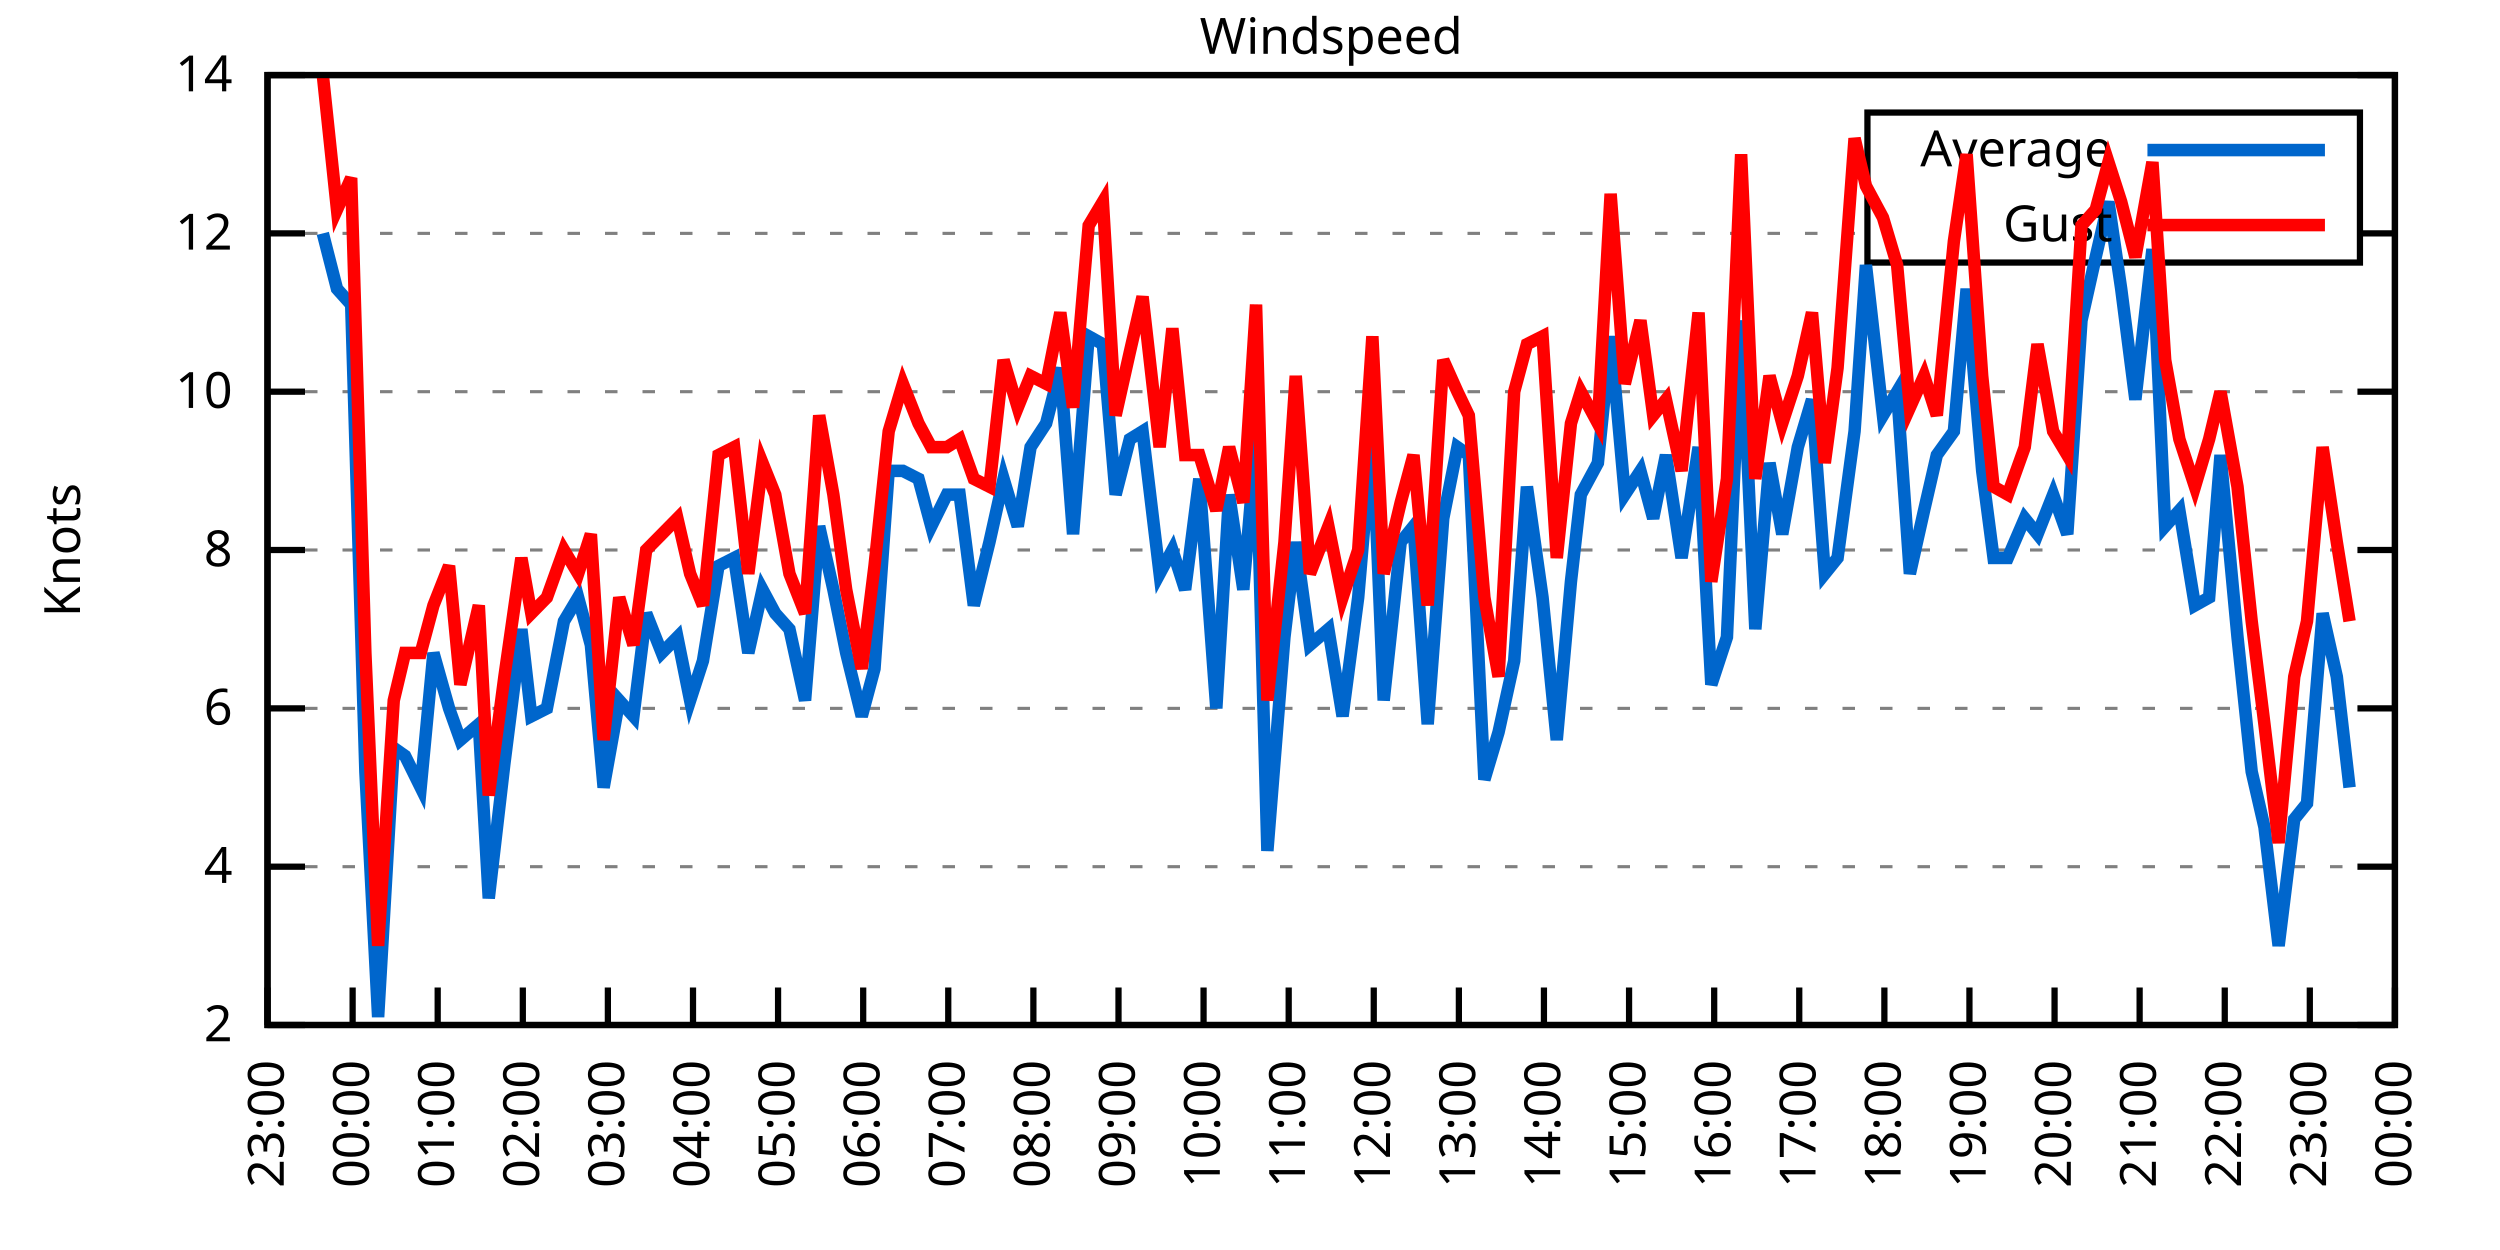
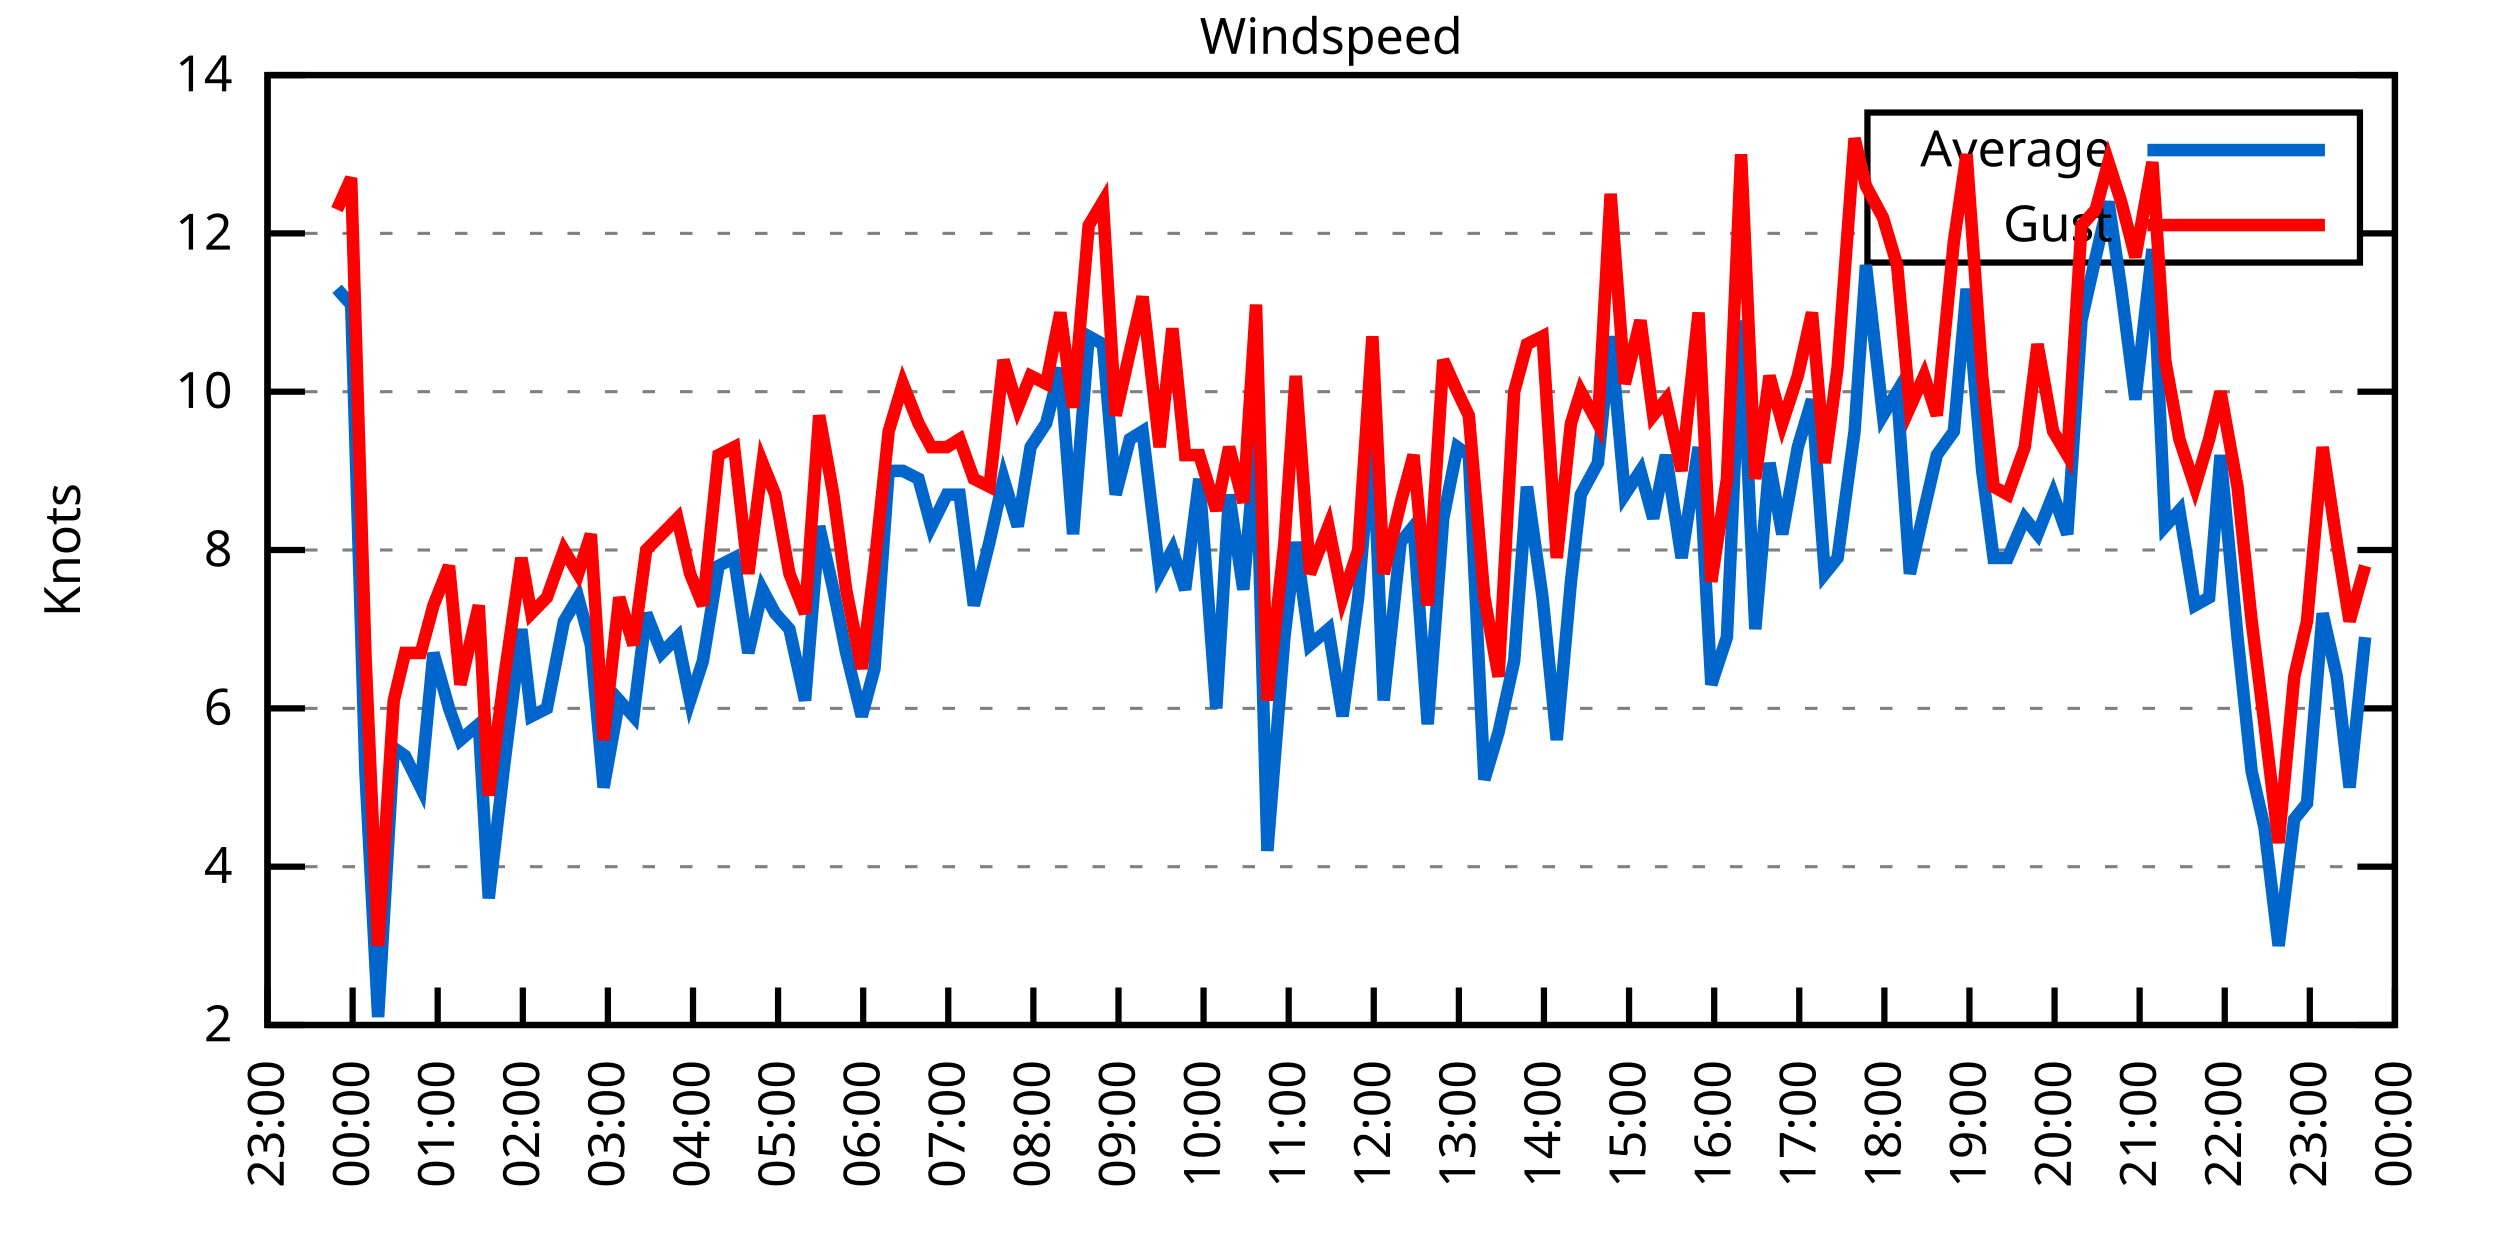
<svg xmlns="http://www.w3.org/2000/svg" xmlns:xlink="http://www.w3.org/1999/xlink" width="400" height="200" viewBox="0 0 400 200">
  <g id="gnuplot_canvas">
    <rect x="0" y="0" width="400" height="200" fill="none" />
    <defs>
      <circle id="gpDot" r="0.5" stroke-width="0.5" stroke="currentColor" />
      <path id="gpPt0" stroke-width="0.333" stroke="currentColor" d="M-1,0 h2 M0,-1 v2" />
      <path id="gpPt1" stroke-width="0.333" stroke="currentColor" d="M-1,-1 L1,1 M1,-1 L-1,1" />
      <path id="gpPt2" stroke-width="0.333" stroke="currentColor" d="M-1,0 L1,0 M0,-1 L0,1 M-1,-1 L1,1 M-1,1 L1,-1" />
      <rect id="gpPt3" stroke-width="0.333" stroke="currentColor" x="-1" y="-1" width="2" height="2" />
      <rect id="gpPt4" stroke-width="0.333" stroke="currentColor" fill="currentColor" x="-1" y="-1" width="2" height="2" />
      <circle id="gpPt5" stroke-width="0.333" stroke="currentColor" cx="0" cy="0" r="1" />
      <use xlink:href="#gpPt5" id="gpPt6" fill="currentColor" stroke="none" />
      <path id="gpPt7" stroke-width="0.333" stroke="currentColor" d="M0,-1.33 L-1.33,0.67 L1.33,0.67 z" />
      <use xlink:href="#gpPt7" id="gpPt8" fill="currentColor" stroke="none" />
      <use xlink:href="#gpPt7" id="gpPt9" stroke="currentColor" transform="rotate(180)" />
      <use xlink:href="#gpPt9" id="gpPt10" fill="currentColor" stroke="none" />
      <use xlink:href="#gpPt3" id="gpPt11" stroke="currentColor" transform="rotate(45)" />
      <use xlink:href="#gpPt11" id="gpPt12" fill="currentColor" stroke="none" />
      <path id="gpPt13" stroke-width="0.333" stroke="currentColor" d="M0,1.330 L1.265,0.411 L0.782,-1.067 L-0.782,-1.076 L-1.265,0.411 z" />
      <use xlink:href="#gpPt13" id="gpPt14" fill="currentColor" stroke="none" />
      <filter id="textbox" filterUnits="objectBoundingBox" x="0" y="0" height="1" width="1">
        <feFlood flood-color="white" flood-opacity="1" result="bgnd" />
        <feComposite in="SourceGraphic" in2="bgnd" operator="atop" />
      </filter>
      <filter id="greybox" filterUnits="objectBoundingBox" x="0" y="0" height="1" width="1">
        <feFlood flood-color="lightgrey" flood-opacity="1" result="grey" />
        <feComposite in="SourceGraphic" in2="grey" operator="atop" />
      </filter>
    </defs>
    <g fill="none" color="white" stroke="currentColor" stroke-width="1.00" stroke-linecap="butt" stroke-linejoin="miter">
</g>
    <g fill="none" color="black" stroke="currentColor" stroke-width="1.00" stroke-linecap="butt" stroke-linejoin="miter">
      <g stroke="none" shape-rendering="crispEdges">
        <polygon fill="rgb(255, 255, 255)" points="42.80,164.00 383.18,164.00 383.18,12.02 42.80,12.02 " />
      </g>
    </g>
    <g fill="none" color="black" stroke="currentColor" stroke-width="1.00" stroke-linecap="butt" stroke-linejoin="miter">
</g>
    <g fill="none" color="black" stroke="black" stroke-width="0.50" stroke-linecap="butt" stroke-linejoin="miter">
</g>
    <g fill="none" color="gray" stroke="currentColor" stroke-width="0.50" stroke-linecap="butt" stroke-linejoin="miter">
      <path stroke="gray" stroke-dasharray="2,4" class="gridline" d="M42.80,164.00 L383.19,164.00  " />
    </g>
    <g fill="none" color="gray" stroke="gray" stroke-width="1.00" stroke-linecap="butt" stroke-linejoin="miter">
</g>
    <g fill="none" color="black" stroke="currentColor" stroke-width="1.00" stroke-linecap="butt" stroke-linejoin="miter">
      <path stroke="black" d="M42.80,164.00 L48.80,164.00 M383.19,164.00 L377.19,164.00  " />
      <g transform="translate(37.20,166.60)" stroke="none" fill="black" font-family="Sans" font-size="8.00" text-anchor="end">
        <text>
          <tspan font-family="Sans"> 2</tspan>
        </text>
      </g>
    </g>
    <g fill="none" color="black" stroke="currentColor" stroke-width="1.00" stroke-linecap="butt" stroke-linejoin="miter">
</g>
    <g fill="none" color="black" stroke="black" stroke-width="0.50" stroke-linecap="butt" stroke-linejoin="miter">
</g>
    <g fill="none" color="gray" stroke="currentColor" stroke-width="0.50" stroke-linecap="butt" stroke-linejoin="miter">
      <path stroke="gray" stroke-dasharray="2,4" class="gridline" d="M42.80,138.67 L383.19,138.67  " />
    </g>
    <g fill="none" color="gray" stroke="gray" stroke-width="1.00" stroke-linecap="butt" stroke-linejoin="miter">
</g>
    <g fill="none" color="black" stroke="currentColor" stroke-width="1.00" stroke-linecap="butt" stroke-linejoin="miter">
      <path stroke="black" d="M42.80,138.67 L48.80,138.67 M383.19,138.67 L377.19,138.67  " />
      <g transform="translate(37.20,141.27)" stroke="none" fill="black" font-family="Sans" font-size="8.00" text-anchor="end">
        <text>
          <tspan font-family="Sans"> 4</tspan>
        </text>
      </g>
    </g>
    <g fill="none" color="black" stroke="currentColor" stroke-width="1.00" stroke-linecap="butt" stroke-linejoin="miter">
</g>
    <g fill="none" color="black" stroke="black" stroke-width="0.50" stroke-linecap="butt" stroke-linejoin="miter">
</g>
    <g fill="none" color="gray" stroke="currentColor" stroke-width="0.50" stroke-linecap="butt" stroke-linejoin="miter">
      <path stroke="gray" stroke-dasharray="2,4" class="gridline" d="M42.80,113.34 L383.19,113.34  " />
    </g>
    <g fill="none" color="gray" stroke="gray" stroke-width="1.00" stroke-linecap="butt" stroke-linejoin="miter">
</g>
    <g fill="none" color="black" stroke="currentColor" stroke-width="1.00" stroke-linecap="butt" stroke-linejoin="miter">
      <path stroke="black" d="M42.80,113.34 L48.80,113.34 M383.19,113.34 L377.19,113.34  " />
      <g transform="translate(37.20,115.94)" stroke="none" fill="black" font-family="Sans" font-size="8.00" text-anchor="end">
        <text>
          <tspan font-family="Sans"> 6</tspan>
        </text>
      </g>
    </g>
    <g fill="none" color="black" stroke="currentColor" stroke-width="1.00" stroke-linecap="butt" stroke-linejoin="miter">
</g>
    <g fill="none" color="black" stroke="black" stroke-width="0.50" stroke-linecap="butt" stroke-linejoin="miter">
</g>
    <g fill="none" color="gray" stroke="currentColor" stroke-width="0.50" stroke-linecap="butt" stroke-linejoin="miter">
      <path stroke="gray" stroke-dasharray="2,4" class="gridline" d="M42.80,88.00 L383.19,88.00  " />
    </g>
    <g fill="none" color="gray" stroke="gray" stroke-width="1.00" stroke-linecap="butt" stroke-linejoin="miter">
</g>
    <g fill="none" color="black" stroke="currentColor" stroke-width="1.00" stroke-linecap="butt" stroke-linejoin="miter">
      <path stroke="black" d="M42.80,88.00 L48.80,88.00 M383.19,88.00 L377.19,88.00  " />
      <g transform="translate(37.20,90.60)" stroke="none" fill="black" font-family="Sans" font-size="8.00" text-anchor="end">
        <text>
          <tspan font-family="Sans"> 8</tspan>
        </text>
      </g>
    </g>
    <g fill="none" color="black" stroke="currentColor" stroke-width="1.00" stroke-linecap="butt" stroke-linejoin="miter">
</g>
    <g fill="none" color="black" stroke="black" stroke-width="0.50" stroke-linecap="butt" stroke-linejoin="miter">
</g>
    <g fill="none" color="gray" stroke="currentColor" stroke-width="0.50" stroke-linecap="butt" stroke-linejoin="miter">
      <path stroke="gray" stroke-dasharray="2,4" class="gridline" d="M42.80,62.67 L383.19,62.67  " />
    </g>
    <g fill="none" color="gray" stroke="gray" stroke-width="1.00" stroke-linecap="butt" stroke-linejoin="miter">
</g>
    <g fill="none" color="black" stroke="currentColor" stroke-width="1.00" stroke-linecap="butt" stroke-linejoin="miter">
      <path stroke="black" d="M42.80,62.67 L48.80,62.67 M383.19,62.67 L377.19,62.67  " />
      <g transform="translate(37.20,65.27)" stroke="none" fill="black" font-family="Sans" font-size="8.00" text-anchor="end">
        <text>
          <tspan font-family="Sans"> 10</tspan>
        </text>
      </g>
    </g>
    <g fill="none" color="black" stroke="currentColor" stroke-width="1.00" stroke-linecap="butt" stroke-linejoin="miter">
</g>
    <g fill="none" color="black" stroke="black" stroke-width="0.50" stroke-linecap="butt" stroke-linejoin="miter">
</g>
    <g fill="none" color="gray" stroke="currentColor" stroke-width="0.50" stroke-linecap="butt" stroke-linejoin="miter">
      <path stroke="gray" stroke-dasharray="2,4" class="gridline" d="M42.80,37.34 L298.79,37.34 M377.59,37.34 L383.19,37.34  " />
    </g>
    <g fill="none" color="gray" stroke="gray" stroke-width="1.00" stroke-linecap="butt" stroke-linejoin="miter">
</g>
    <g fill="none" color="black" stroke="currentColor" stroke-width="1.00" stroke-linecap="butt" stroke-linejoin="miter">
      <path stroke="black" d="M42.80,37.34 L48.80,37.34 M383.19,37.34 L377.19,37.34  " />
      <g transform="translate(37.20,39.94)" stroke="none" fill="black" font-family="Sans" font-size="8.00" text-anchor="end">
        <text>
          <tspan font-family="Sans"> 12</tspan>
        </text>
      </g>
    </g>
    <g fill="none" color="black" stroke="currentColor" stroke-width="1.00" stroke-linecap="butt" stroke-linejoin="miter">
</g>
    <g fill="none" color="black" stroke="black" stroke-width="0.50" stroke-linecap="butt" stroke-linejoin="miter">
</g>
    <g fill="none" color="gray" stroke="currentColor" stroke-width="0.50" stroke-linecap="butt" stroke-linejoin="miter">
      <path stroke="gray" stroke-dasharray="2,4" class="gridline" d="M42.80,12.01 L383.19,12.01  " />
    </g>
    <g fill="none" color="gray" stroke="gray" stroke-width="1.00" stroke-linecap="butt" stroke-linejoin="miter">
</g>
    <g fill="none" color="black" stroke="currentColor" stroke-width="1.00" stroke-linecap="butt" stroke-linejoin="miter">
      <path stroke="black" d="M42.80,12.01 L48.80,12.01 M383.19,12.01 L377.19,12.01  " />
      <g transform="translate(37.20,14.61)" stroke="none" fill="black" font-family="Sans" font-size="8.00" text-anchor="end">
        <text>
          <tspan font-family="Sans"> 14</tspan>
        </text>
      </g>
    </g>
    <g fill="none" color="black" stroke="currentColor" stroke-width="1.00" stroke-linecap="butt" stroke-linejoin="miter">
      <path stroke="black" d="M42.80,164.00 L42.80,158.00  " />
      <g transform="translate(45.40,169.60) rotate(270.00)" stroke="none" fill="black" font-family="Sans" font-size="8.00" text-anchor="end">
        <text>
          <tspan font-family="Sans">23:00</tspan>
        </text>
      </g>
    </g>
    <g fill="none" color="black" stroke="currentColor" stroke-width="1.00" stroke-linecap="butt" stroke-linejoin="miter">
      <path stroke="black" d="M56.42,164.00 L56.42,158.00  " />
      <g transform="translate(59.02,169.60) rotate(270.00)" stroke="none" fill="black" font-family="Sans" font-size="8.00" text-anchor="end">
        <text>
          <tspan font-family="Sans">00:00</tspan>
        </text>
      </g>
    </g>
    <g fill="none" color="black" stroke="currentColor" stroke-width="1.00" stroke-linecap="butt" stroke-linejoin="miter">
      <path stroke="black" d="M70.03,164.00 L70.03,158.00  " />
      <g transform="translate(72.63,169.60) rotate(270.00)" stroke="none" fill="black" font-family="Sans" font-size="8.00" text-anchor="end">
        <text>
          <tspan font-family="Sans">01:00</tspan>
        </text>
      </g>
    </g>
    <g fill="none" color="black" stroke="currentColor" stroke-width="1.00" stroke-linecap="butt" stroke-linejoin="miter">
      <path stroke="black" d="M83.65,164.00 L83.65,158.00  " />
      <g transform="translate(86.25,169.60) rotate(270.00)" stroke="none" fill="black" font-family="Sans" font-size="8.00" text-anchor="end">
        <text>
          <tspan font-family="Sans">02:00</tspan>
        </text>
      </g>
    </g>
    <g fill="none" color="black" stroke="currentColor" stroke-width="1.00" stroke-linecap="butt" stroke-linejoin="miter">
      <path stroke="black" d="M97.26,164.00 L97.26,158.00  " />
      <g transform="translate(99.86,169.60) rotate(270.00)" stroke="none" fill="black" font-family="Sans" font-size="8.00" text-anchor="end">
        <text>
          <tspan font-family="Sans">03:00</tspan>
        </text>
      </g>
    </g>
    <g fill="none" color="black" stroke="currentColor" stroke-width="1.00" stroke-linecap="butt" stroke-linejoin="miter">
      <path stroke="black" d="M110.88,164.00 L110.88,158.00  " />
      <g transform="translate(113.48,169.60) rotate(270.00)" stroke="none" fill="black" font-family="Sans" font-size="8.00" text-anchor="end">
        <text>
          <tspan font-family="Sans">04:00</tspan>
        </text>
      </g>
    </g>
    <g fill="none" color="black" stroke="currentColor" stroke-width="1.00" stroke-linecap="butt" stroke-linejoin="miter">
      <path stroke="black" d="M124.49,164.00 L124.49,158.00  " />
      <g transform="translate(127.09,169.60) rotate(270.00)" stroke="none" fill="black" font-family="Sans" font-size="8.00" text-anchor="end">
        <text>
          <tspan font-family="Sans">05:00</tspan>
        </text>
      </g>
    </g>
    <g fill="none" color="black" stroke="currentColor" stroke-width="1.00" stroke-linecap="butt" stroke-linejoin="miter">
      <path stroke="black" d="M138.11,164.00 L138.11,158.00  " />
      <g transform="translate(140.71,169.60) rotate(270.00)" stroke="none" fill="black" font-family="Sans" font-size="8.00" text-anchor="end">
        <text>
          <tspan font-family="Sans">06:00</tspan>
        </text>
      </g>
    </g>
    <g fill="none" color="black" stroke="currentColor" stroke-width="1.00" stroke-linecap="butt" stroke-linejoin="miter">
      <path stroke="black" d="M151.72,164.00 L151.72,158.00  " />
      <g transform="translate(154.32,169.60) rotate(270.00)" stroke="none" fill="black" font-family="Sans" font-size="8.00" text-anchor="end">
        <text>
          <tspan font-family="Sans">07:00</tspan>
        </text>
      </g>
    </g>
    <g fill="none" color="black" stroke="currentColor" stroke-width="1.00" stroke-linecap="butt" stroke-linejoin="miter">
      <path stroke="black" d="M165.34,164.00 L165.34,158.00  " />
      <g transform="translate(167.94,169.60) rotate(270.00)" stroke="none" fill="black" font-family="Sans" font-size="8.00" text-anchor="end">
        <text>
          <tspan font-family="Sans">08:00</tspan>
        </text>
      </g>
    </g>
    <g fill="none" color="black" stroke="currentColor" stroke-width="1.00" stroke-linecap="butt" stroke-linejoin="miter">
      <path stroke="black" d="M178.96,164.00 L178.96,158.00  " />
      <g transform="translate(181.56,169.60) rotate(270.00)" stroke="none" fill="black" font-family="Sans" font-size="8.00" text-anchor="end">
        <text>
          <tspan font-family="Sans">09:00</tspan>
        </text>
      </g>
    </g>
    <g fill="none" color="black" stroke="currentColor" stroke-width="1.00" stroke-linecap="butt" stroke-linejoin="miter">
      <path stroke="black" d="M192.57,164.00 L192.57,158.00  " />
      <g transform="translate(195.17,169.60) rotate(270.00)" stroke="none" fill="black" font-family="Sans" font-size="8.00" text-anchor="end">
        <text>
          <tspan font-family="Sans">10:00</tspan>
        </text>
      </g>
    </g>
    <g fill="none" color="black" stroke="currentColor" stroke-width="1.00" stroke-linecap="butt" stroke-linejoin="miter">
      <path stroke="black" d="M206.19,164.00 L206.19,158.00  " />
      <g transform="translate(208.79,169.60) rotate(270.00)" stroke="none" fill="black" font-family="Sans" font-size="8.00" text-anchor="end">
        <text>
          <tspan font-family="Sans">11:00</tspan>
        </text>
      </g>
    </g>
    <g fill="none" color="black" stroke="currentColor" stroke-width="1.00" stroke-linecap="butt" stroke-linejoin="miter">
      <path stroke="black" d="M219.80,164.00 L219.80,158.00  " />
      <g transform="translate(222.40,169.60) rotate(270.00)" stroke="none" fill="black" font-family="Sans" font-size="8.00" text-anchor="end">
        <text>
          <tspan font-family="Sans">12:00</tspan>
        </text>
      </g>
    </g>
    <g fill="none" color="black" stroke="currentColor" stroke-width="1.00" stroke-linecap="butt" stroke-linejoin="miter">
      <path stroke="black" d="M233.42,164.00 L233.42,158.00  " />
      <g transform="translate(236.02,169.60) rotate(270.00)" stroke="none" fill="black" font-family="Sans" font-size="8.00" text-anchor="end">
        <text>
          <tspan font-family="Sans">13:00</tspan>
        </text>
      </g>
    </g>
    <g fill="none" color="black" stroke="currentColor" stroke-width="1.00" stroke-linecap="butt" stroke-linejoin="miter">
      <path stroke="black" d="M247.03,164.00 L247.03,158.00  " />
      <g transform="translate(249.63,169.60) rotate(270.00)" stroke="none" fill="black" font-family="Sans" font-size="8.00" text-anchor="end">
        <text>
          <tspan font-family="Sans">14:00</tspan>
        </text>
      </g>
    </g>
    <g fill="none" color="black" stroke="currentColor" stroke-width="1.00" stroke-linecap="butt" stroke-linejoin="miter">
      <path stroke="black" d="M260.65,164.00 L260.65,158.00  " />
      <g transform="translate(263.25,169.60) rotate(270.00)" stroke="none" fill="black" font-family="Sans" font-size="8.00" text-anchor="end">
        <text>
          <tspan font-family="Sans">15:00</tspan>
        </text>
      </g>
    </g>
    <g fill="none" color="black" stroke="currentColor" stroke-width="1.00" stroke-linecap="butt" stroke-linejoin="miter">
      <path stroke="black" d="M274.27,164.00 L274.27,158.00  " />
      <g transform="translate(276.87,169.60) rotate(270.00)" stroke="none" fill="black" font-family="Sans" font-size="8.00" text-anchor="end">
        <text>
          <tspan font-family="Sans">16:00</tspan>
        </text>
      </g>
    </g>
    <g fill="none" color="black" stroke="currentColor" stroke-width="1.00" stroke-linecap="butt" stroke-linejoin="miter">
      <path stroke="black" d="M287.88,164.00 L287.88,158.00  " />
      <g transform="translate(290.48,169.60) rotate(270.00)" stroke="none" fill="black" font-family="Sans" font-size="8.00" text-anchor="end">
        <text>
          <tspan font-family="Sans">17:00</tspan>
        </text>
      </g>
    </g>
    <g fill="none" color="black" stroke="currentColor" stroke-width="1.00" stroke-linecap="butt" stroke-linejoin="miter">
      <path stroke="black" d="M301.50,164.00 L301.50,158.00  " />
      <g transform="translate(304.10,169.60) rotate(270.00)" stroke="none" fill="black" font-family="Sans" font-size="8.00" text-anchor="end">
        <text>
          <tspan font-family="Sans">18:00</tspan>
        </text>
      </g>
    </g>
    <g fill="none" color="black" stroke="currentColor" stroke-width="1.00" stroke-linecap="butt" stroke-linejoin="miter">
      <path stroke="black" d="M315.11,164.00 L315.11,158.00  " />
      <g transform="translate(317.71,169.60) rotate(270.00)" stroke="none" fill="black" font-family="Sans" font-size="8.00" text-anchor="end">
        <text>
          <tspan font-family="Sans">19:00</tspan>
        </text>
      </g>
    </g>
    <g fill="none" color="black" stroke="currentColor" stroke-width="1.00" stroke-linecap="butt" stroke-linejoin="miter">
      <path stroke="black" d="M328.73,164.00 L328.73,158.00  " />
      <g transform="translate(331.33,169.60) rotate(270.00)" stroke="none" fill="black" font-family="Sans" font-size="8.00" text-anchor="end">
        <text>
          <tspan font-family="Sans">20:00</tspan>
        </text>
      </g>
    </g>
    <g fill="none" color="black" stroke="currentColor" stroke-width="1.00" stroke-linecap="butt" stroke-linejoin="miter">
      <path stroke="black" d="M342.34,164.00 L342.34,158.00  " />
      <g transform="translate(344.94,169.60) rotate(270.00)" stroke="none" fill="black" font-family="Sans" font-size="8.00" text-anchor="end">
        <text>
          <tspan font-family="Sans">21:00</tspan>
        </text>
      </g>
    </g>
    <g fill="none" color="black" stroke="currentColor" stroke-width="1.00" stroke-linecap="butt" stroke-linejoin="miter">
      <path stroke="black" d="M355.96,164.00 L355.96,158.00  " />
      <g transform="translate(358.56,169.60) rotate(270.00)" stroke="none" fill="black" font-family="Sans" font-size="8.00" text-anchor="end">
        <text>
          <tspan font-family="Sans">22:00</tspan>
        </text>
      </g>
    </g>
    <g fill="none" color="black" stroke="currentColor" stroke-width="1.00" stroke-linecap="butt" stroke-linejoin="miter">
      <path stroke="black" d="M369.57,164.00 L369.57,158.00  " />
      <g transform="translate(372.17,169.60) rotate(270.00)" stroke="none" fill="black" font-family="Sans" font-size="8.00" text-anchor="end">
        <text>
          <tspan font-family="Sans">23:00</tspan>
        </text>
      </g>
    </g>
    <g fill="none" color="black" stroke="currentColor" stroke-width="1.00" stroke-linecap="butt" stroke-linejoin="miter">
      <path stroke="black" d="M383.19,164.00 L383.19,158.00  " />
      <g transform="translate(385.79,169.60) rotate(270.00)" stroke="none" fill="black" font-family="Sans" font-size="8.00" text-anchor="end">
        <text>
          <tspan font-family="Sans">00:00</tspan>
        </text>
      </g>
    </g>
    <g fill="none" color="black" stroke="currentColor" stroke-width="1.00" stroke-linecap="butt" stroke-linejoin="miter">
</g>
    <g fill="none" color="black" stroke="currentColor" stroke-width="1.00" stroke-linecap="butt" stroke-linejoin="miter">
      <path stroke="black" d="M42.80,12.01 L42.80,164.00 L383.19,164.00 L383.19,12.01 L42.80,12.01 Z  " />
    </g>
    <g fill="none" color="black" stroke="currentColor" stroke-width="1.00" stroke-linecap="butt" stroke-linejoin="miter">
</g>
    <g fill="none" color="black" stroke="currentColor" stroke-width="1.00" stroke-linecap="butt" stroke-linejoin="miter">
      <path stroke="black" d="M298.79,42.01 L298.79,18.01 L377.59,18.01 L377.59,42.01 L298.79,42.01 Z  " />
    </g>
    <g id="Windspeed_plot_1">
      <g fill="none" color="white" stroke="black" stroke-width="2.00" stroke-linecap="butt" stroke-linejoin="miter">
</g>
      <g fill="none" color="black" stroke="currentColor" stroke-width="2.00" stroke-linecap="butt" stroke-linejoin="miter">
        <g transform="translate(337.99,26.61)" stroke="none" fill="black" font-family="Sans" font-size="8.00" text-anchor="end">
          <text>
            <tspan font-family="Sans">Average</tspan>
          </text>
        </g>
      </g>
      <g fill="none" color="black" stroke="currentColor" stroke-width="2.00" stroke-linecap="butt" stroke-linejoin="miter">
-         <path stroke="rgb(  0, 102, 204)" d="M343.59,24.01 L371.99,24.01 M51.65,37.34 L53.92,46.21 L56.19,48.74 L58.46,123.47 L60.50,162.73 L63.00,119.67   L64.81,120.94 L67.31,126.00 L69.35,104.47 L71.85,113.34 L73.66,118.40 L76.61,115.87 L78.20,143.73 L80.70,122.20   L83.42,100.67 L85.01,114.60 L87.50,113.34 L90.23,99.40 L92.50,95.60 L94.54,103.20 L96.58,126.00 L99.08,112.07   L101.35,114.60 L103.39,98.14 L105.89,104.47 L108.38,101.94 L110.42,112.07 L112.47,105.74 L114.96,90.54 L117.46,89.27   L119.73,104.47 L122.00,94.34 L124.04,98.14 L126.31,100.67 L128.81,112.07 L131.07,84.21 L133.34,94.34 L135.39,104.47   L137.88,114.60 L139.92,107.00 L142.19,75.34 L144.46,75.34 L146.96,76.61 L149.00,84.21 L151.50,79.14 L153.54,79.14   L155.81,96.87 L158.31,86.74 L160.57,76.61 L162.84,84.21 L164.89,71.54 L167.38,67.74 L169.65,58.87 L171.69,85.47   L174.19,53.81 L176.46,55.07 L178.50,79.14 L180.77,70.27 L182.81,69.01 L185.54,91.80 L187.58,88.00 L189.62,94.34   L191.89,76.61 L194.61,113.34 L196.66,79.14 L198.93,94.34 L200.97,70.27 L202.78,136.14 L205.51,101.94 L207.32,86.74   L209.59,103.20 L212.54,100.67 L214.81,114.60 L217.31,95.60 L219.58,69.01 L221.39,112.07 L224.11,86.74 L226.16,84.21   L228.43,115.87 L230.92,82.94 L233.19,71.54 L235.01,72.81 L237.50,124.74 L239.77,117.14 L242.27,105.74 L244.31,77.87   L246.81,95.60 L249.08,118.40 L251.35,93.07 L252.93,79.14 L255.66,74.07 L257.70,53.81 L259.97,79.14 L262.47,75.34   L264.51,82.94 L266.55,72.81 L269.05,89.27 L271.77,71.54 L273.81,109.54 L276.31,101.94 L278.58,51.27 L280.85,100.67   L283.12,74.07 L285.16,85.47 L287.65,71.54 L289.92,63.94 L291.97,91.80 L294.01,89.27 L296.73,69.01 L298.55,42.41   L301.27,66.47 L303.54,62.67 L305.58,91.80 L307.85,81.67 L309.89,72.81 L312.62,69.01 L314.66,46.21 L317.15,75.34   L318.97,89.27 L321.24,89.27 L323.96,82.94 L326.00,85.47 L328.50,79.14 L330.77,85.47 L333.04,51.27 L335.31,41.14   L337.35,32.28 L339.39,46.21 L341.66,63.94 L344.39,39.87 L346.43,84.21 L348.70,81.67 L351.19,96.87 L353.46,95.60   L355.28,72.81 L358.00,101.94 L360.27,123.47 L362.31,132.34 L364.58,151.33 L367.08,131.07 L369.12,128.54 L371.62,98.14   L373.89,108.27 L375.93,126.00  " />
+         <path stroke="rgb(  0, 102, 204)" d="M343.59,24.01 L371.99,24.01 M53.92,46.21 L56.19,48.74 L58.46,123.47 L60.50,162.73 L63.00,119.67 L64.81,120.94   L67.31,126.00 L69.35,104.47 L71.85,113.34 L73.66,118.40 L76.61,115.87 L78.20,143.73 L80.70,122.20 L83.42,100.67   L85.01,114.60 L87.50,113.34 L90.23,99.40 L92.50,95.60 L94.54,103.20 L96.58,126.00 L99.08,112.07 L101.35,114.60   L103.39,98.14 L105.89,104.47 L108.38,101.94 L110.42,112.07 L112.47,105.74 L114.96,90.54 L117.46,89.27 L119.73,104.47   L122.00,94.34 L124.04,98.14 L126.31,100.67 L128.81,112.07 L131.07,84.21 L133.34,94.34 L135.39,104.47 L137.88,114.60   L139.92,107.00 L142.19,75.34 L144.46,75.34 L146.96,76.61 L149.00,84.21 L151.50,79.14 L153.54,79.14 L155.81,96.87   L158.31,86.74 L160.57,76.61 L162.84,84.21 L164.89,71.54 L167.38,67.74 L169.65,58.87 L171.69,85.47 L174.19,53.81   L176.46,55.07 L178.50,79.14 L180.77,70.27 L182.81,69.01 L185.54,91.80 L187.58,88.00 L189.62,94.34 L191.89,76.61   L194.61,113.34 L196.66,79.14 L198.93,94.34 L200.97,70.27 L202.78,136.14 L205.51,101.94 L207.32,86.74 L209.59,103.20   L212.54,100.67 L214.81,114.60 L217.31,95.60 L219.58,69.01 L221.39,112.07 L224.11,86.74 L226.16,84.21 L228.43,115.87   L230.92,82.94 L233.19,71.54 L235.01,72.81 L237.50,124.74 L239.77,117.14 L242.27,105.74 L244.31,77.87 L246.81,95.60   L249.08,118.40 L251.35,93.07 L252.93,79.14 L255.66,74.07 L257.70,53.81 L259.97,79.14 L262.47,75.34 L264.51,82.94   L266.55,72.81 L269.05,89.27 L271.77,71.54 L273.81,109.54 L276.31,101.94 L278.58,51.27 L280.85,100.67 L283.12,74.07   L285.16,85.47 L287.65,71.54 L289.92,63.94 L291.97,91.80 L294.01,89.27 L296.73,69.01 L298.55,42.41 L301.27,66.47   L303.54,62.67 L305.58,91.80 L307.85,81.67 L309.89,72.81 L312.62,69.01 L314.66,46.21 L317.15,75.34 L318.97,89.27   L321.24,89.27 L323.96,82.94 L326.00,85.47 L328.50,79.14 L330.77,85.47 L333.04,51.27 L335.31,41.14 L337.35,32.28   L339.39,46.21 L341.66,63.94 L344.39,39.87 L346.43,84.21 L348.70,81.67 L351.19,96.87 L353.46,95.60 L355.28,72.81   L358.00,101.94 L360.27,123.47 L362.31,132.34 L364.58,151.33 L367.08,131.07 L369.12,128.54 L371.62,98.14 L373.89,108.27   L375.93,126.00 L378.42,101.94  " />
      </g>
    </g>
    <g id="Windspeed_plot_2">
      <g fill="none" color="black" stroke="currentColor" stroke-width="2.00" stroke-linecap="butt" stroke-linejoin="miter">
        <g transform="translate(337.99,38.61)" stroke="none" fill="black" font-family="Sans" font-size="8.00" text-anchor="end">
          <text>
            <tspan font-family="Sans">Gust</tspan>
          </text>
        </g>
      </g>
      <g fill="none" color="black" stroke="currentColor" stroke-width="2.00" stroke-linecap="butt" stroke-linejoin="miter">
-         <path stroke="rgb(255,   0,   0)" d="M343.59,36.01 L371.99,36.01 M51.65,12.01 L53.92,33.54 L56.19,28.48 L58.46,104.47 L60.50,151.33 L63.00,112.07   L64.81,104.47 L67.31,104.47 L69.35,96.87 L71.85,90.54 L73.66,109.54 L76.61,96.87 L78.20,127.27 L80.70,108.27   L83.42,89.27 L85.01,98.14 L87.50,95.60 L90.23,88.00 L92.50,91.80 L94.54,85.47 L96.58,118.40 L99.08,95.60   L101.35,103.20 L103.39,88.00 L105.89,85.47 L108.38,82.94 L110.42,91.80 L112.47,96.87 L114.96,72.81 L117.46,71.54   L119.73,91.80 L122.00,74.07 L124.04,79.14 L126.31,91.80 L128.81,98.14 L131.07,66.47 L133.34,79.14 L135.39,94.34   L137.88,107.00 L139.92,90.54 L142.19,69.01 L144.46,61.41 L146.96,67.74 L149.00,71.54 L151.50,71.54 L153.54,70.27   L155.81,76.61 L158.31,77.87 L160.57,57.61 L162.84,65.21 L164.89,60.14 L167.38,61.41 L169.65,50.01 L171.69,65.21   L174.19,36.08 L176.46,32.28 L178.50,66.47 L180.77,56.34 L182.81,47.47 L185.54,71.54 L187.58,52.54 L189.62,72.81   L191.89,72.81 L194.61,81.67 L196.66,71.54 L198.93,80.41 L200.97,48.74 L202.78,112.07 L205.51,86.74 L207.32,60.14   L209.59,91.80 L212.54,84.21 L214.81,95.60 L217.31,88.00 L219.58,53.81 L221.39,91.80 L224.11,80.41 L226.16,72.81   L228.43,96.87 L230.92,57.61 L233.19,62.67 L235.01,66.47 L237.50,95.60 L239.77,108.27 L242.27,62.67 L244.31,55.07   L246.81,53.81 L249.08,89.27 L251.35,67.74 L252.93,62.67 L255.66,67.74 L257.70,31.01 L259.97,61.41 L262.47,51.27   L264.51,66.47 L266.55,63.94 L269.05,75.34 L271.77,50.01 L273.81,93.07 L276.31,76.61 L278.58,24.68 L280.85,76.61   L283.12,60.14 L285.16,67.74 L287.65,60.14 L289.92,50.01 L291.97,74.07 L294.01,58.87 L296.73,22.14 L298.55,29.74   L301.27,34.81 L303.54,42.41 L305.58,65.21 L307.85,60.14 L309.89,66.47 L312.62,38.61 L314.66,24.68 L317.15,60.14   L318.97,77.87 L321.24,79.14 L323.96,71.54 L326.00,55.07 L328.50,69.01 L330.77,72.81 L333.04,36.08 L335.31,33.54   L337.35,25.94 L339.39,32.28 L341.66,41.14 L344.39,25.94 L346.43,57.61 L348.70,70.27 L351.19,77.87 L353.46,70.27   L355.28,62.67 L358.00,77.87 L360.27,99.40 L362.31,115.87 L364.58,134.87 L367.08,108.27 L369.12,99.40 L371.62,71.54   L373.89,86.74 L375.93,99.40  " />
+         <path stroke="rgb(255,   0,   0)" d="M343.59,36.01 L371.99,36.01 M53.92,33.54 L56.19,28.48 L58.46,104.47 L60.50,151.33 L63.00,112.07 L64.81,104.47   L67.31,104.47 L69.35,96.87 L71.85,90.54 L73.66,109.54 L76.61,96.87 L78.20,127.27 L80.70,108.27 L83.42,89.27   L85.01,98.14 L87.50,95.60 L90.23,88.00 L92.50,91.80 L94.54,85.47 L96.58,118.40 L99.08,95.60 L101.35,103.20   L103.39,88.00 L105.89,85.47 L108.38,82.94 L110.42,91.80 L112.47,96.87 L114.96,72.81 L117.46,71.54 L119.73,91.80   L122.00,74.07 L124.04,79.14 L126.31,91.80 L128.81,98.14 L131.07,66.47 L133.34,79.14 L135.39,94.34 L137.88,107.00   L139.92,90.54 L142.19,69.01 L144.46,61.41 L146.96,67.74 L149.00,71.54 L151.50,71.54 L153.54,70.27 L155.81,76.61   L158.31,77.87 L160.57,57.61 L162.84,65.21 L164.89,60.14 L167.38,61.41 L169.65,50.01 L171.69,65.21 L174.19,36.08   L176.46,32.28 L178.50,66.47 L180.77,56.34 L182.81,47.47 L185.54,71.54 L187.58,52.54 L189.62,72.81 L191.89,72.81   L194.61,81.67 L196.66,71.54 L198.93,80.41 L200.97,48.74 L202.78,112.07 L205.51,86.74 L207.32,60.14 L209.59,91.80   L212.54,84.21 L214.81,95.60 L217.31,88.00 L219.58,53.81 L221.39,91.80 L224.11,80.41 L226.16,72.81 L228.43,96.87   L230.92,57.61 L233.19,62.67 L235.01,66.47 L237.50,95.60 L239.77,108.27 L242.27,62.67 L244.31,55.07 L246.81,53.81   L249.08,89.27 L251.35,67.74 L252.93,62.67 L255.66,67.74 L257.70,31.01 L259.97,61.41 L262.47,51.27 L264.51,66.47   L266.55,63.94 L269.05,75.34 L271.77,50.01 L273.81,93.07 L276.31,76.61 L278.58,24.68 L280.85,76.61 L283.12,60.14   L285.16,67.74 L287.65,60.14 L289.92,50.01 L291.97,74.07 L294.01,58.87 L296.73,22.14 L298.55,29.74 L301.27,34.81   L303.54,42.41 L305.58,65.21 L307.85,60.14 L309.89,66.47 L312.62,38.61 L314.66,24.68 L317.15,60.14 L318.97,77.87   L321.24,79.14 L323.96,71.54 L326.00,55.07 L328.50,69.01 L330.77,72.81 L333.04,36.08 L335.31,33.54 L337.35,25.94   L339.39,32.28 L341.66,41.14 L344.39,25.94 L346.43,57.61 L348.70,70.27 L351.19,77.87 L353.46,70.27 L355.28,62.67   L358.00,77.87 L360.27,99.40 L362.31,115.87 L364.58,134.87 L367.08,108.27 L369.12,99.40 L371.62,71.54 L373.89,86.74   L375.93,99.40 L378.42,90.54  " />
      </g>
    </g>
    <g fill="none" color="black" stroke="currentColor" stroke-width="2.00" stroke-linecap="butt" stroke-linejoin="miter">
</g>
    <g fill="none" color="black" stroke="black" stroke-width="1.00" stroke-linecap="butt" stroke-linejoin="miter">
</g>
    <g fill="none" color="black" stroke="currentColor" stroke-width="1.00" stroke-linecap="butt" stroke-linejoin="miter">
      <path stroke="black" d="M42.80,12.01 L42.80,164.00 L383.19,164.00 L383.19,12.01 L42.80,12.01 Z  " />
      <g transform="translate(12.80,88.01) rotate(270.00)" stroke="none" fill="black" font-family="Sans" font-size="8.00" text-anchor="middle">
        <text>
          <tspan font-family="Sans">Knots</tspan>
        </text>
      </g>
    </g>
    <g fill="none" color="black" stroke="currentColor" stroke-width="1.00" stroke-linecap="butt" stroke-linejoin="miter">
</g>
    <g fill="none" color="black" stroke="currentColor" stroke-width="1.00" stroke-linecap="butt" stroke-linejoin="miter">
      <g transform="translate(212.99,8.61)" stroke="none" fill="black" font-family="Sans" font-size="8.00" text-anchor="middle">
        <text>
          <tspan font-family="Sans">Windspeed</tspan>
        </text>
      </g>
    </g>
    <g fill="none" color="black" stroke="currentColor" stroke-width="1.00" stroke-linecap="butt" stroke-linejoin="miter">
</g>
  </g>
</svg>
